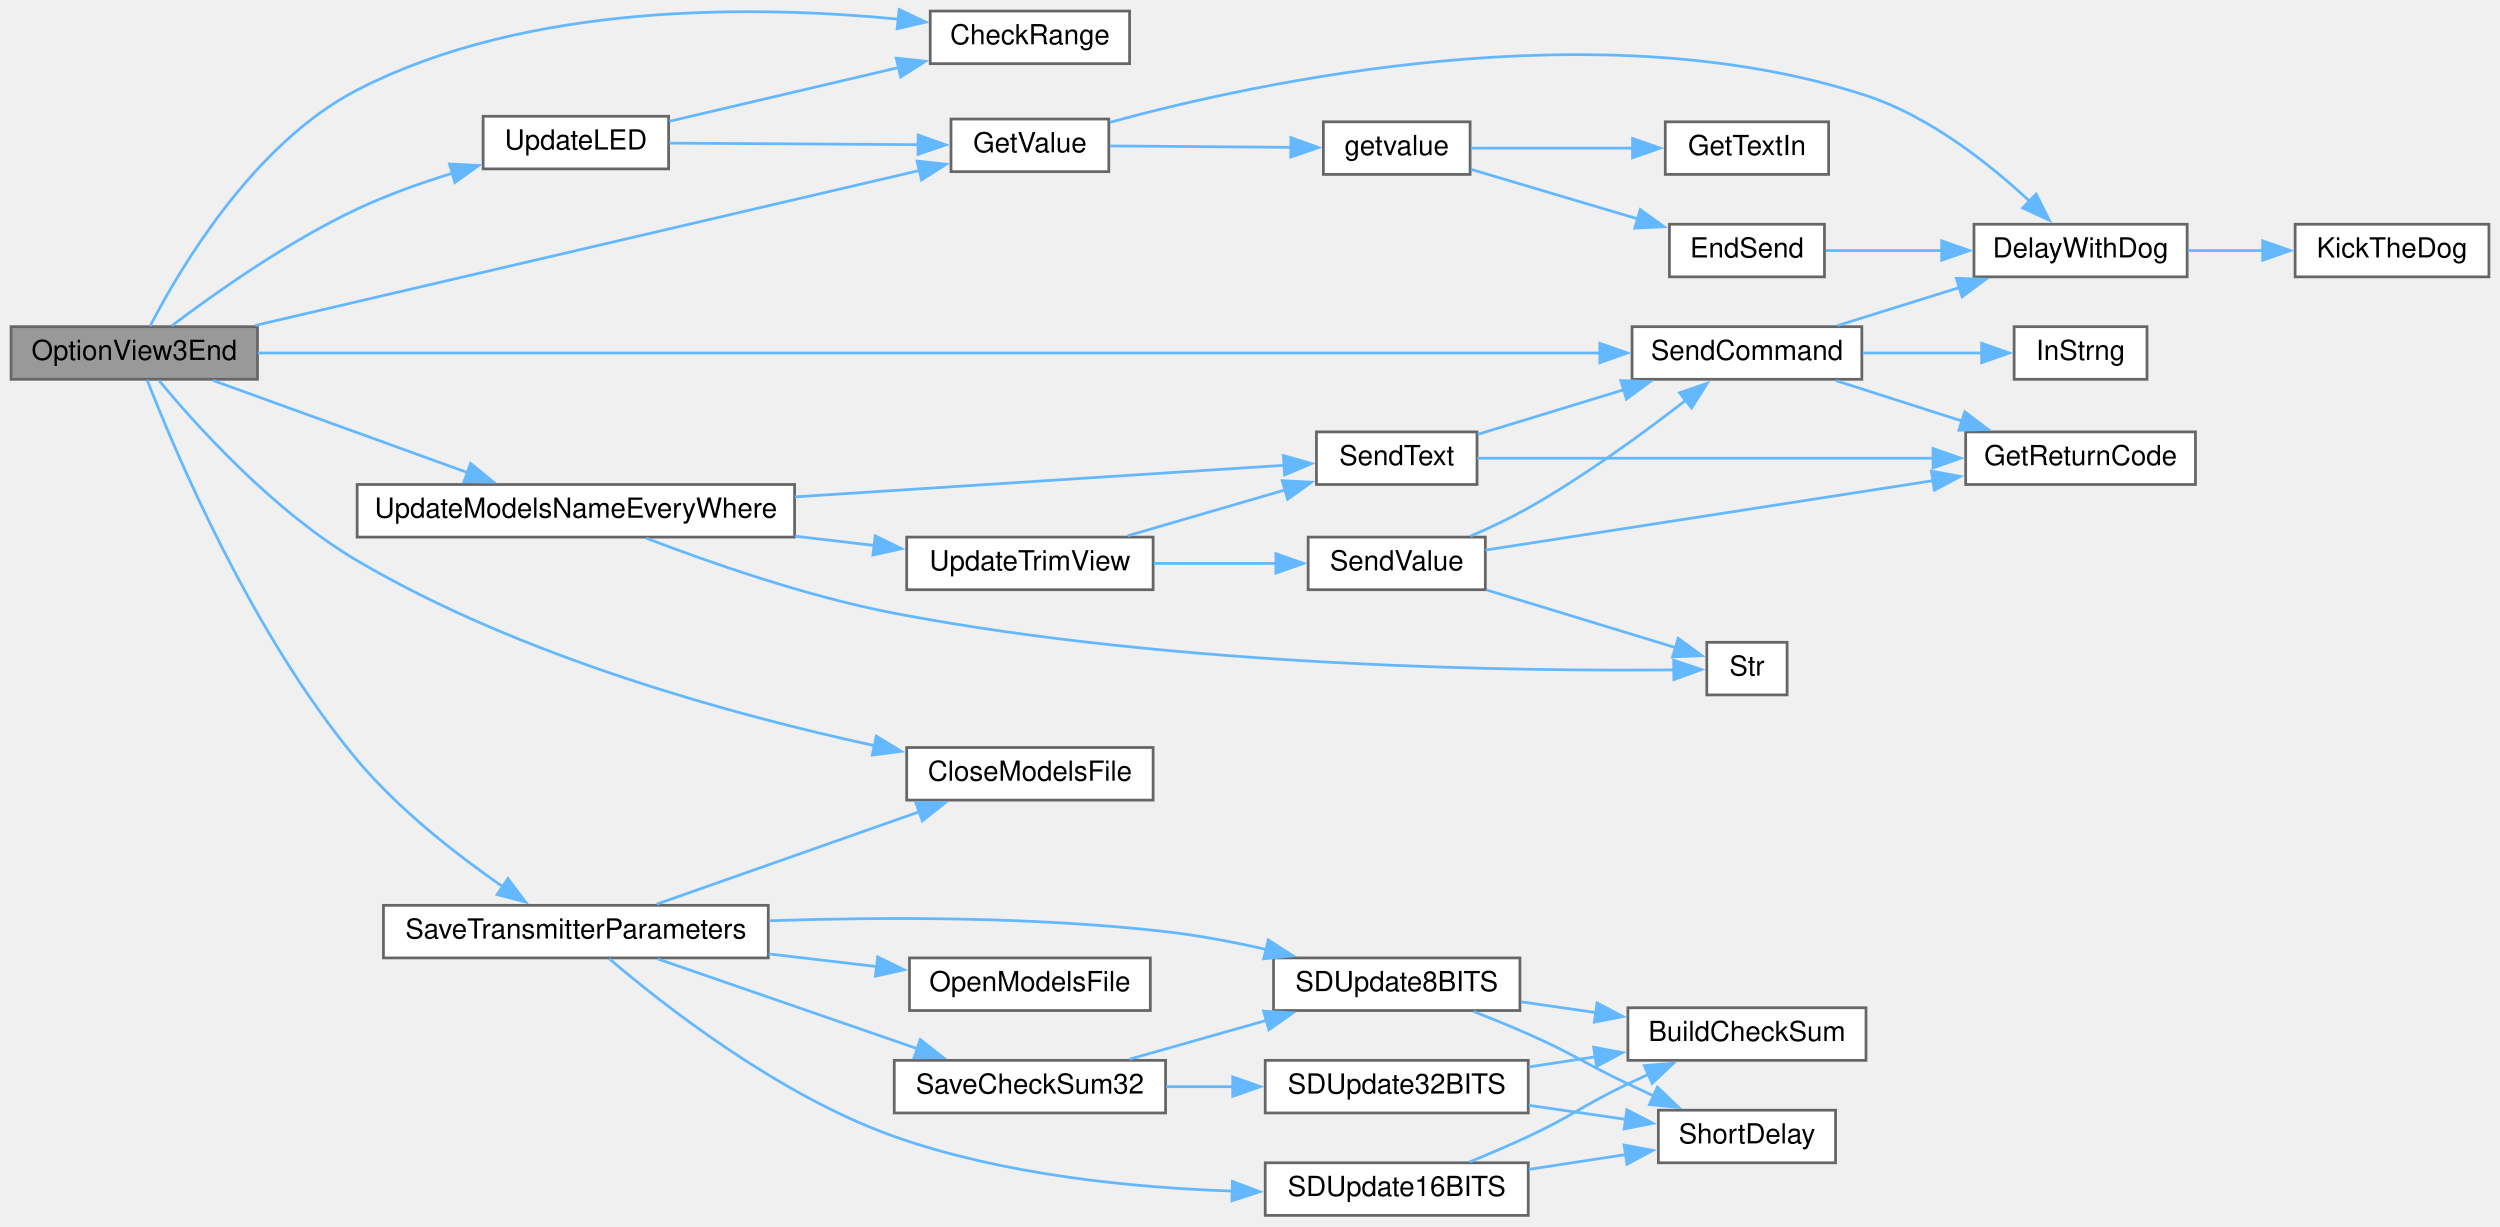
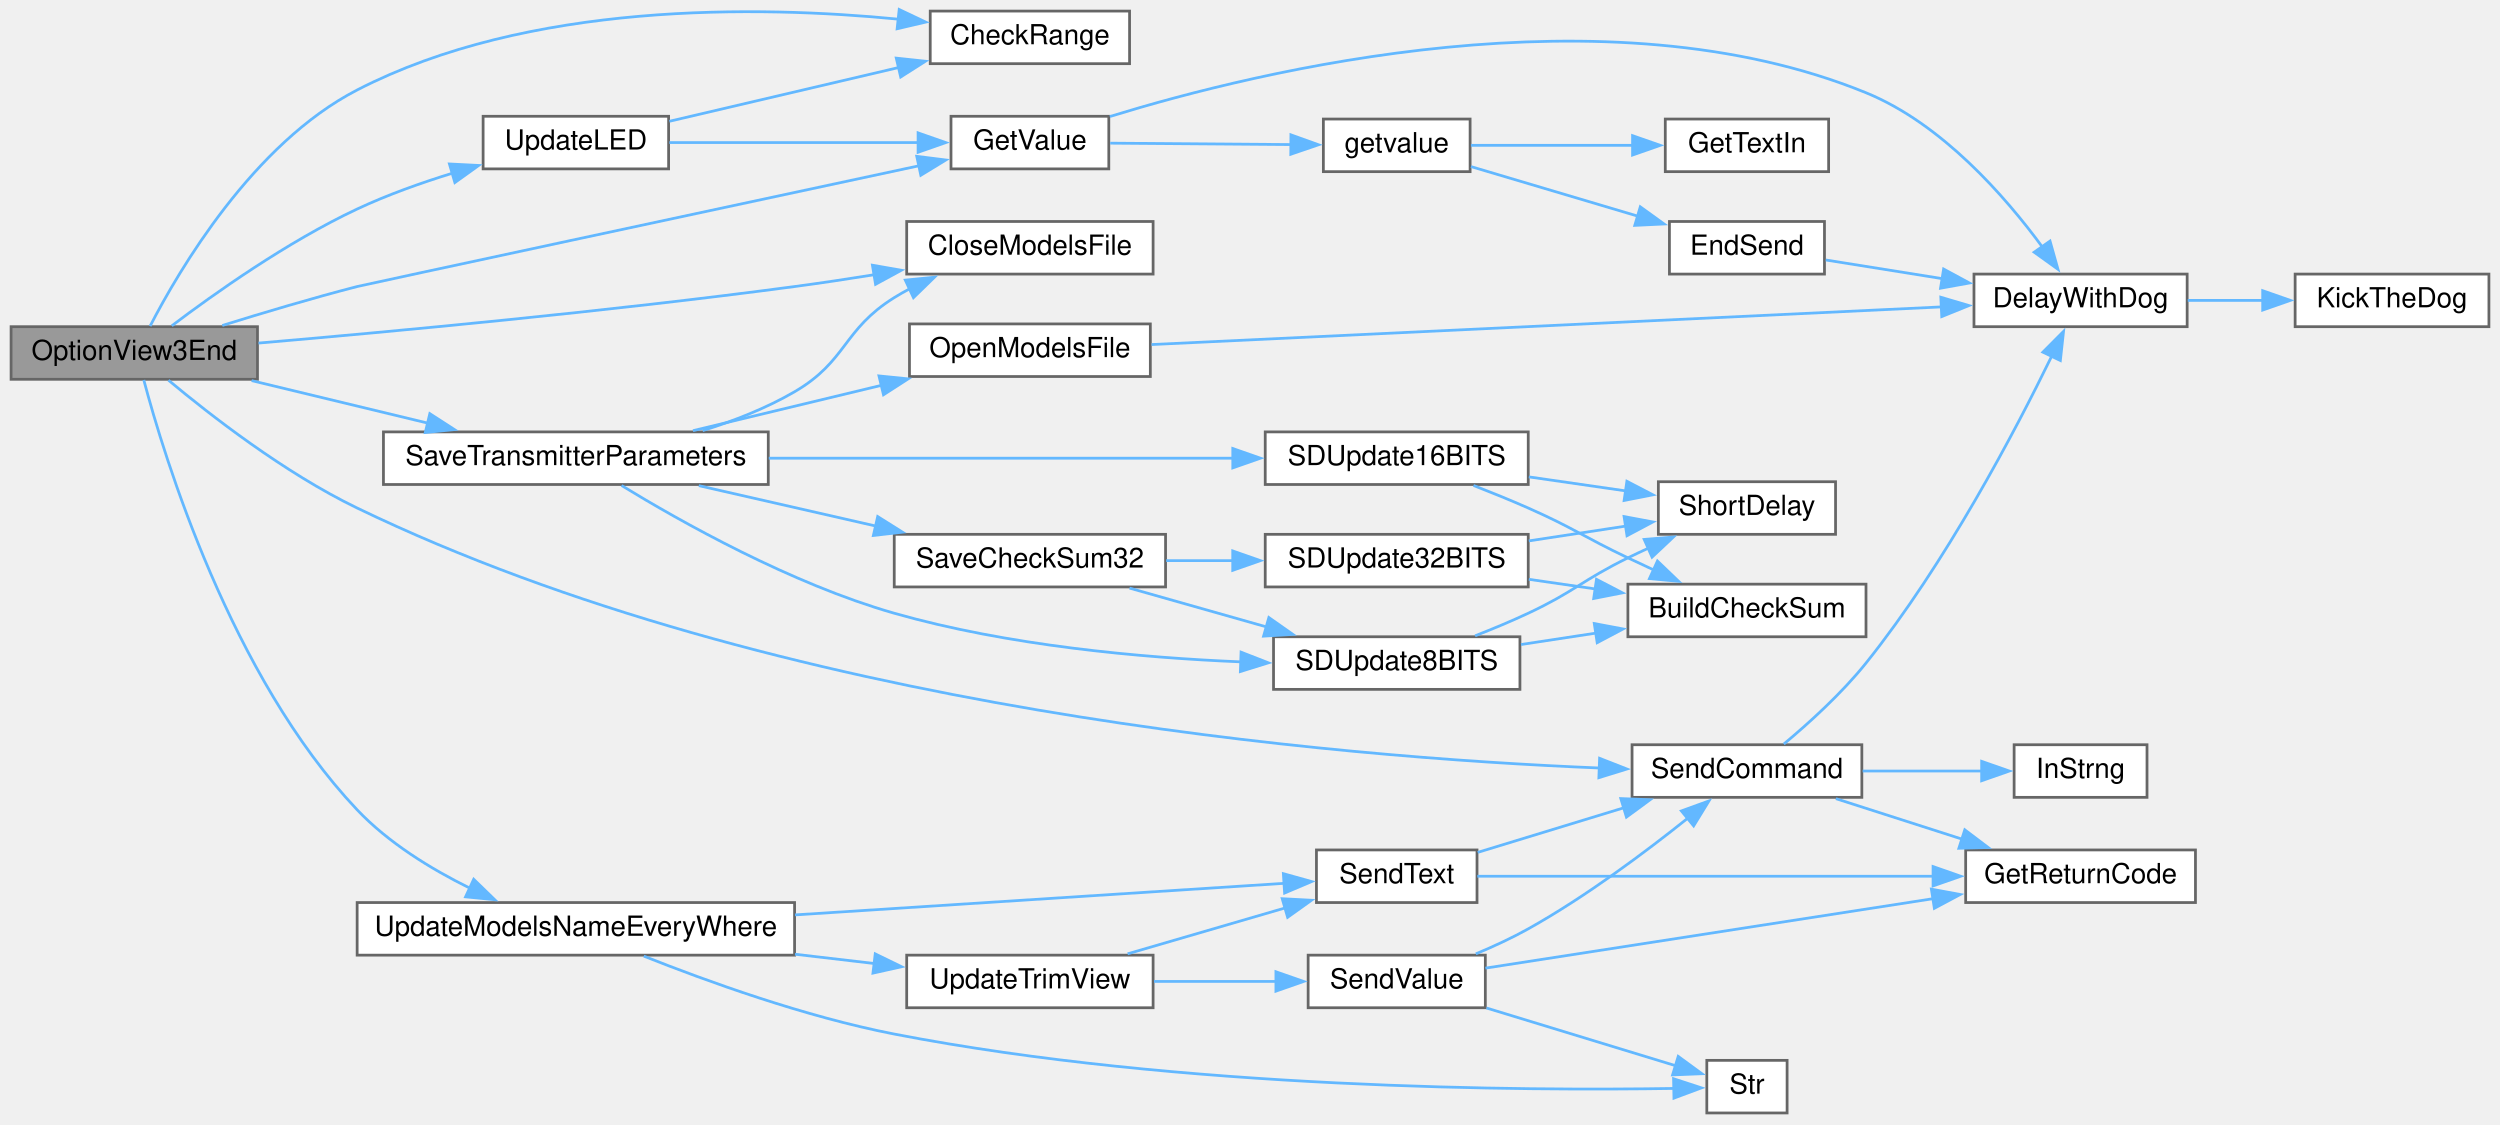
- <svg xmlns="http://www.w3.org/2000/svg" xmlns:xlink="http://www.w3.org/1999/xlink" width="903pt" height="443pt" viewBox="0.00 0.00 903.00 443.00">
-   <g id="graph0" class="graph" transform="scale(1 1) rotate(0) translate(4 439)">
+ <svg xmlns="http://www.w3.org/2000/svg" xmlns:xlink="http://www.w3.org/1999/xlink" width="903pt" height="406pt" viewBox="0.00 0.00 903.00 406.00">
+   <g id="graph0" class="graph" transform="scale(1 1) rotate(0) translate(4 402)">
    <g id="node1" class="node">
      <g id="a_node1">
        <a xlink:title=" ">
-           <polygon fill="#999999" stroke="#666666" points="89,-321 0,-321 0,-302 89,-302 89,-321" />
-           <text text-anchor="middle" x="44.5" y="-309" font-family="Helvetica,sans-Serif" font-size="10.00">OptionView3End</text>
+           <polygon fill="#999999" stroke="#666666" points="89,-284 0,-284 0,-265 89,-265 89,-284" />
+           <text text-anchor="middle" x="44.5" y="-272" font-family="Helvetica,sans-Serif" font-size="10.00">OptionView3End</text>
        </a>
      </g>
    </g>
    <g id="node2" class="node">
      <g id="a_node2">
        <a xlink:href="TransmitterCode_2src_2main_8cpp.html#a01c7a0b0de94ec72fe070ea9f90dc2ec" target="_top" xlink:title=" ">
-           <polygon fill="white" stroke="#666666" points="404,-435 332,-435 332,-416 404,-416 404,-435" />
-           <text text-anchor="middle" x="368" y="-423" font-family="Helvetica,sans-Serif" font-size="10.00">CheckRange</text>
+           <polygon fill="white" stroke="#666666" points="404,-398 332,-398 332,-379 404,-379 404,-398" />
+           <text text-anchor="middle" x="368" y="-386" font-family="Helvetica,sans-Serif" font-size="10.00">CheckRange</text>
        </a>
      </g>
    </g>
    <g id="edge1" class="edge">
-       <path fill="none" stroke="#63b8ff" d="M50.22,-321.22C60.57,-341.29 87.35,-387.08 125,-406.5 186.85,-438.4 269.61,-437.05 320.56,-432.07" />
-       <polygon fill="#63b8ff" stroke="#63b8ff" points="320.79,-435.57 330.36,-431.02 320.04,-428.61 320.79,-435.57" />
+       <path fill="none" stroke="#63b8ff" d="M50.22,-284.22C60.57,-304.29 87.35,-350.08 125,-369.5 186.85,-401.4 269.61,-400.05 320.56,-395.07" />
+       <polygon fill="#63b8ff" stroke="#63b8ff" points="320.79,-398.57 330.36,-394.02 320.04,-391.61 320.79,-398.57" />
    </g>
    <g id="node3" class="node">
      <g id="a_node3">
        <a xlink:href="TransmitterCode_2src_2main_8cpp.html#a6922974b734cfe3a511e074a2d6ac33c" target="_top" xlink:title=" ">
-           <polygon fill="white" stroke="#666666" points="412.5,-169 323.5,-169 323.5,-150 412.5,-150 412.5,-169" />
-           <text text-anchor="middle" x="368" y="-157" font-family="Helvetica,sans-Serif" font-size="10.00">CloseModelsFile</text>
+           <polygon fill="white" stroke="#666666" points="412.5,-322 323.5,-322 323.5,-303 412.5,-303 412.5,-322" />
+           <text text-anchor="middle" x="368" y="-310" font-family="Helvetica,sans-Serif" font-size="10.00">CloseModelsFile</text>
        </a>
      </g>
    </g>
    <g id="edge2" class="edge">
-       <path fill="none" stroke="#63b8ff" d="M53.47,-301.5C66.7,-285.55 94.75,-254.31 125,-236.5 184.16,-201.66 260.89,-180.72 311.93,-169.65" />
-       <polygon fill="#63b8ff" stroke="#63b8ff" points="312.5,-173.11 321.57,-167.62 311.06,-166.26 312.5,-173.11" />
+       <path fill="none" stroke="#63b8ff" d="M89.37,-278.08C137.11,-282.18 215.63,-289.49 283,-298.5 292.37,-299.75 302.31,-301.25 311.94,-302.8" />
+       <polygon fill="#63b8ff" stroke="#63b8ff" points="311.12,-306.21 321.56,-304.38 312.25,-299.31 311.12,-306.21" />
    </g>
    <g id="node4" class="node">
      <g id="a_node4">
        <a xlink:href="TransmitterCode_2src_2main_8cpp.html#a6e4fac4e296c09388b8b56353402d67a" target="_top" xlink:title=" ">
-           <polygon fill="white" stroke="#666666" points="396.5,-396 339.5,-396 339.5,-377 396.5,-377 396.5,-396" />
-           <text text-anchor="middle" x="368" y="-384" font-family="Helvetica,sans-Serif" font-size="10.00">GetValue</text>
+           <polygon fill="white" stroke="#666666" points="396.5,-360 339.5,-360 339.5,-341 396.5,-341 396.5,-360" />
+           <text text-anchor="middle" x="368" y="-348" font-family="Helvetica,sans-Serif" font-size="10.00">GetValue</text>
        </a>
      </g>
    </g>
    <g id="edge3" class="edge">
-       <path fill="none" stroke="#63b8ff" d="M88.19,-321.46C151.1,-336.13 267.75,-363.35 328.29,-377.47" />
-       <polygon fill="#63b8ff" stroke="#63b8ff" points="327.26,-380.82 337.79,-379.69 328.85,-374.01 327.26,-380.82" />
+       <path fill="none" stroke="#63b8ff" d="M76.29,-284.44C90.96,-289 108.81,-294.32 125,-298.5 127.48,-299.14 260.25,-327.62 328.05,-342.15" />
+       <polygon fill="#63b8ff" stroke="#63b8ff" points="327.13,-345.53 337.64,-344.21 328.6,-338.69 327.13,-345.53" />
    </g>
    <g id="node10" class="node">
      <g id="a_node10">
        <a xlink:href="TransmitterCode_2src_2main_8cpp.html#aaf3d3b6d086a958ac8ebf1bb771adcee" target="_top" xlink:title=" ">
-           <polygon fill="white" stroke="#666666" points="273.5,-112 134.5,-112 134.5,-93 273.5,-93 273.5,-112" />
-           <text text-anchor="middle" x="204" y="-100" font-family="Helvetica,sans-Serif" font-size="10.00">SaveTransmitterParameters</text>
+           <polygon fill="white" stroke="#666666" points="273.5,-246 134.5,-246 134.5,-227 273.5,-227 273.5,-246" />
+           <text text-anchor="middle" x="204" y="-234" font-family="Helvetica,sans-Serif" font-size="10.00">SaveTransmitterParameters</text>
        </a>
      </g>
    </g>
    <g id="edge10" class="edge">
-       <path fill="none" stroke="#63b8ff" d="M49.16,-301.75C58.8,-276.93 86.8,-210.09 125,-164.5 140.09,-146.49 161.12,-130.14 177.54,-118.76" />
-       <polygon fill="#63b8ff" stroke="#63b8ff" points="179.48,-121.67 185.82,-113.19 175.57,-115.87 179.48,-121.67" />
+       <path fill="none" stroke="#63b8ff" d="M86.88,-264.52C106.34,-259.82 129.75,-254.17 150.45,-249.18" />
+       <polygon fill="#63b8ff" stroke="#63b8ff" points="151.25,-252.59 160.15,-246.84 149.61,-245.78 151.25,-252.59" />
    </g>
    <g id="node18" class="node">
      <g id="a_node18">
        <a xlink:href="TransmitterCode_2src_2main_8cpp.html#aecac2f0c289f02ef3c92b85be82eacac" target="_top" xlink:title=" ">
-           <polygon fill="white" stroke="#666666" points="668.5,-321 585.5,-321 585.5,-302 668.5,-302 668.5,-321" />
-           <text text-anchor="middle" x="627" y="-309" font-family="Helvetica,sans-Serif" font-size="10.00">SendCommand</text>
-         </a>
-       </g>
-     </g>
-     <g id="edge24" class="edge">
-       <path fill="none" stroke="#63b8ff" d="M89.13,-311.5C194.18,-311.5 460.81,-311.5 573.96,-311.5" />
-       <polygon fill="#63b8ff" stroke="#63b8ff" points="573.86,-315 583.86,-311.5 573.86,-308 573.86,-315" />
+           <polygon fill="white" stroke="#666666" points="668.5,-133 585.5,-133 585.5,-114 668.5,-114 668.5,-133" />
+           <text text-anchor="middle" x="627" y="-121" font-family="Helvetica,sans-Serif" font-size="10.00">SendCommand</text>
+         </a>
+       </g>
+     </g>
+     <g id="edge25" class="edge">
+       <path fill="none" stroke="#63b8ff" d="M56.86,-264.66C71.64,-252.31 98.7,-231.2 125,-218.5 276.57,-145.33 479.33,-128.45 573.65,-124.6" />
+       <polygon fill="#63b8ff" stroke="#63b8ff" points="573.77,-128.1 583.63,-124.23 573.51,-121.1 573.77,-128.1" />
    </g>
    <g id="node21" class="node">
      <g id="a_node21">
        <a xlink:href="TransmitterCode_2src_2main_8cpp.html#a8c8edf1ff8b98d9cd27b45c4e20f22d9" target="_top" xlink:title=" ">
-           <polygon fill="white" stroke="#666666" points="237.5,-397 170.5,-397 170.5,-378 237.5,-378 237.5,-397" />
-           <text text-anchor="middle" x="204" y="-385" font-family="Helvetica,sans-Serif" font-size="10.00">UpdateLED</text>
-         </a>
-       </g>
-     </g>
-     <g id="edge28" class="edge">
-       <path fill="none" stroke="#63b8ff" d="M58.06,-321.33C73.2,-332.79 99.77,-351.66 125,-363.5 135.89,-368.61 148.13,-372.97 159.63,-376.51" />
-       <polygon fill="#63b8ff" stroke="#63b8ff" points="158.33,-379.78 168.91,-379.24 160.3,-373.06 158.33,-379.78" />
+           <polygon fill="white" stroke="#666666" points="237.5,-360 170.5,-360 170.5,-341 237.5,-341 237.5,-360" />
+           <text text-anchor="middle" x="204" y="-348" font-family="Helvetica,sans-Serif" font-size="10.00">UpdateLED</text>
+         </a>
+       </g>
+     </g>
+     <g id="edge29" class="edge">
+       <path fill="none" stroke="#63b8ff" d="M58.06,-284.33C73.2,-295.79 99.77,-314.66 125,-326.5 135.89,-331.61 148.13,-335.97 159.63,-339.51" />
+       <polygon fill="#63b8ff" stroke="#63b8ff" points="158.33,-342.78 168.91,-342.24 160.3,-336.06 158.33,-342.78" />
    </g>
    <g id="node22" class="node">
      <g id="a_node22">
        <a xlink:href="TransmitterCode_2src_2main_8cpp.html#a9e1de754e1d2d483fb15957f70cf0488" target="_top" xlink:title=" ">
-           <polygon fill="white" stroke="#666666" points="283,-264 125,-264 125,-245 283,-245 283,-264" />
-           <text text-anchor="middle" x="204" y="-252" font-family="Helvetica,sans-Serif" font-size="10.00">UpdateModelsNameEveryWhere</text>
-         </a>
-       </g>
-     </g>
-     <g id="edge31" class="edge">
-       <path fill="none" stroke="#63b8ff" d="M72.93,-301.57C98.38,-292.36 136.48,-278.57 164.87,-268.3" />
-       <polygon fill="#63b8ff" stroke="#63b8ff" points="165.98,-271.62 174.19,-264.93 163.6,-265.04 165.98,-271.62" />
+           <polygon fill="white" stroke="#666666" points="283,-76 125,-76 125,-57 283,-57 283,-76" />
+           <text text-anchor="middle" x="204" y="-64" font-family="Helvetica,sans-Serif" font-size="10.00">UpdateModelsNameEveryWhere</text>
+         </a>
+       </g>
+     </g>
+     <g id="edge32" class="edge">
+       <path fill="none" stroke="#63b8ff" d="M47.94,-264.74C55.24,-237.2 79.31,-157.76 125,-109.5 136.27,-97.6 151.57,-88.18 165.64,-81.23" />
+       <polygon fill="#63b8ff" stroke="#63b8ff" points="167.1,-84.41 174.7,-77.03 164.16,-78.06 167.1,-84.41" />
    </g>
    <g id="node5" class="node">
      <g id="a_node5">
        <a xlink:href="TransmitterCode_2src_2main_8cpp.html#a3b1d8aa403e2724e55c71da3d9d13e7e" target="_top" xlink:title=" ">
-           <polygon fill="white" stroke="#666666" points="786,-358 709,-358 709,-339 786,-339 786,-358" />
-           <text text-anchor="middle" x="747.5" y="-346" font-family="Helvetica,sans-Serif" font-size="10.00">DelayWithDog</text>
+           <polygon fill="white" stroke="#666666" points="786,-303 709,-303 709,-284 786,-284 786,-303" />
+           <text text-anchor="middle" x="747.5" y="-291" font-family="Helvetica,sans-Serif" font-size="10.00">DelayWithDog</text>
        </a>
      </g>
    </g>
    <g id="edge4" class="edge">
-       <path fill="none" stroke="#63b8ff" d="M396.85,-394.82C451.02,-409.58 573.72,-435.98 670,-404.5 693.06,-396.96 714.93,-379.54 729.33,-366.11" />
-       <polygon fill="#63b8ff" stroke="#63b8ff" points="731.46,-368.93 736.19,-359.45 726.58,-363.9 731.46,-368.93" />
+       <path fill="none" stroke="#63b8ff" d="M396.87,-359.91C451.6,-376.76 575.98,-406.9 670,-368.5 697.46,-357.29 720.39,-330.94 733.78,-312.67" />
+       <polygon fill="#63b8ff" stroke="#63b8ff" points="736.47,-314.93 739.34,-304.73 730.74,-310.91 736.47,-314.93" />
    </g>
    <g id="node7" class="node">
      <g id="a_node7">
        <a xlink:href="TransmitterCode_2src_2main_8cpp.html#aff6fa8906188d3249b01bf59de47df2f" target="_top" xlink:title=" ">
-           <polygon fill="white" stroke="#666666" points="527,-395 474,-395 474,-376 527,-376 527,-395" />
-           <text text-anchor="middle" x="500.5" y="-383" font-family="Helvetica,sans-Serif" font-size="10.00">getvalue</text>
+           <polygon fill="white" stroke="#666666" points="527,-359 474,-359 474,-340 527,-340 527,-359" />
+           <text text-anchor="middle" x="500.5" y="-347" font-family="Helvetica,sans-Serif" font-size="10.00">getvalue</text>
        </a>
      </g>
    </g>
    <g id="edge6" class="edge">
-       <path fill="none" stroke="#63b8ff" d="M397,-386.29C416.12,-386.14 441.66,-385.94 462.46,-385.78" />
-       <polygon fill="#63b8ff" stroke="#63b8ff" points="462.28,-389.29 472.25,-385.71 462.23,-382.29 462.28,-389.29" />
+       <path fill="none" stroke="#63b8ff" d="M397,-350.29C416.12,-350.14 441.66,-349.94 462.46,-349.78" />
+       <polygon fill="#63b8ff" stroke="#63b8ff" points="462.28,-353.29 472.25,-349.71 462.23,-346.29 462.28,-353.29" />
    </g>
    <g id="node6" class="node">
      <g id="a_node6">
        <a xlink:href="ReceiverCode_2src_2main_8cpp.html#ada95a00a341e4a80176eda743a94ab2e" target="_top" xlink:title=" ">
-           <polygon fill="white" stroke="#666666" points="895,-358 825,-358 825,-339 895,-339 895,-358" />
-           <text text-anchor="middle" x="860" y="-346" font-family="Helvetica,sans-Serif" font-size="10.00">KickTheDog</text>
+           <polygon fill="white" stroke="#666666" points="895,-303 825,-303 825,-284 895,-284 895,-303" />
+           <text text-anchor="middle" x="860" y="-291" font-family="Helvetica,sans-Serif" font-size="10.00">KickTheDog</text>
        </a>
      </g>
    </g>
    <g id="edge5" class="edge">
-       <path fill="none" stroke="#63b8ff" d="M786.22,-348.5C795.01,-348.5 804.46,-348.5 813.55,-348.5" />
-       <polygon fill="#63b8ff" stroke="#63b8ff" points="813.28,-352 823.28,-348.5 813.28,-345 813.28,-352" />
+       <path fill="none" stroke="#63b8ff" d="M786.22,-293.5C795.01,-293.5 804.46,-293.5 813.55,-293.5" />
+       <polygon fill="#63b8ff" stroke="#63b8ff" points="813.28,-297 823.28,-293.5 813.28,-290 813.28,-297" />
    </g>
    <g id="node8" class="node">
      <g id="a_node8">
        <a xlink:href="TransmitterCode_2src_2main_8cpp.html#ad7b8aa834c87265667a5687b1787a1cc" target="_top" xlink:title=" ">
-           <polygon fill="white" stroke="#666666" points="655,-358 599,-358 599,-339 655,-339 655,-358" />
-           <text text-anchor="middle" x="627" y="-346" font-family="Helvetica,sans-Serif" font-size="10.00">EndSend</text>
+           <polygon fill="white" stroke="#666666" points="655,-322 599,-322 599,-303 655,-303 655,-322" />
+           <text text-anchor="middle" x="627" y="-310" font-family="Helvetica,sans-Serif" font-size="10.00">EndSend</text>
        </a>
      </g>
    </g>
    <g id="edge7" class="edge">
-       <path fill="none" stroke="#63b8ff" d="M527.3,-377.83C544.68,-372.67 567.92,-365.76 587.49,-359.95" />
-       <polygon fill="#63b8ff" stroke="#63b8ff" points="588.47,-363.3 597.06,-357.1 586.48,-356.59 588.47,-363.3" />
+       <path fill="none" stroke="#63b8ff" d="M527.3,-341.83C544.68,-336.67 567.92,-329.76 587.49,-323.95" />
+       <polygon fill="#63b8ff" stroke="#63b8ff" points="588.47,-327.3 597.06,-321.1 586.48,-320.59 588.47,-327.3" />
    </g>
    <g id="node9" class="node">
      <g id="a_node9">
        <a xlink:href="TransmitterCode_2src_2main_8cpp.html#a6fe457db5d6bc71ccb447dee824abf6a" target="_top" xlink:title=" ">
-           <polygon fill="white" stroke="#666666" points="656.5,-395 597.5,-395 597.5,-376 656.5,-376 656.5,-395" />
-           <text text-anchor="middle" x="627" y="-383" font-family="Helvetica,sans-Serif" font-size="10.00">GetTextIn</text>
+           <polygon fill="white" stroke="#666666" points="656.5,-359 597.5,-359 597.5,-340 656.5,-340 656.5,-359" />
+           <text text-anchor="middle" x="627" y="-347" font-family="Helvetica,sans-Serif" font-size="10.00">GetTextIn</text>
        </a>
      </g>
    </g>
    <g id="edge9" class="edge">
-       <path fill="none" stroke="#63b8ff" d="M527.3,-385.5C544.17,-385.5 566.55,-385.5 585.74,-385.5" />
-       <polygon fill="#63b8ff" stroke="#63b8ff" points="585.68,-389 595.68,-385.5 585.68,-382 585.68,-389" />
+       <path fill="none" stroke="#63b8ff" d="M527.3,-349.5C544.17,-349.5 566.55,-349.5 585.74,-349.5" />
+       <polygon fill="#63b8ff" stroke="#63b8ff" points="585.68,-353 595.68,-349.5 585.68,-346 585.68,-353" />
    </g>
    <g id="edge8" class="edge">
-       <path fill="none" stroke="#63b8ff" d="M655.48,-348.5C668,-348.5 683.2,-348.5 697.57,-348.5" />
-       <polygon fill="#63b8ff" stroke="#63b8ff" points="697.33,-352 707.33,-348.5 697.33,-345 697.33,-352" />
+       <path fill="none" stroke="#63b8ff" d="M655.48,-308.09C668,-306.09 683.2,-303.65 697.57,-301.35" />
+       <polygon fill="#63b8ff" stroke="#63b8ff" points="698.03,-304.82 707.35,-299.78 696.92,-297.9 698.03,-304.82" />
    </g>
    <g id="edge11" class="edge">
-       <path fill="none" stroke="#63b8ff" d="M233.22,-112.43C259.5,-121.68 298.92,-135.55 328.17,-145.84" />
-       <polygon fill="#63b8ff" stroke="#63b8ff" points="326.81,-149.07 337.41,-149.09 329.13,-142.47 326.81,-149.07" />
+       <path fill="none" stroke="#63b8ff" d="M249.8,-246.46C261.07,-249.97 272.84,-254.58 283,-260.5 302.01,-271.58 300.33,-282.85 319,-294.5 320.84,-295.65 322.77,-296.74 324.74,-297.78" />
+       <polygon fill="#63b8ff" stroke="#63b8ff" points="322.99,-300.82 333.54,-301.87 325.94,-294.48 322.99,-300.82" />
    </g>
    <g id="node11" class="node">
      <g id="a_node11">
        <a xlink:href="TransmitterCode_2src_2main_8cpp.html#ae7618f38a148877bc5681be58cba8354" target="_top" xlink:title=" ">
-           <polygon fill="white" stroke="#666666" points="411.5,-93 324.5,-93 324.5,-74 411.5,-74 411.5,-93" />
-           <text text-anchor="middle" x="368" y="-81" font-family="Helvetica,sans-Serif" font-size="10.00">OpenModelsFile</text>
+           <polygon fill="white" stroke="#666666" points="411.5,-285 324.5,-285 324.5,-266 411.5,-266 411.5,-285" />
+           <text text-anchor="middle" x="368" y="-273" font-family="Helvetica,sans-Serif" font-size="10.00">OpenModelsFile</text>
        </a>
      </g>
    </g>
    <g id="edge12" class="edge">
-       <path fill="none" stroke="#63b8ff" d="M273.7,-94.44C286.78,-92.91 300.29,-91.32 312.83,-89.85" />
-       <polygon fill="#63b8ff" stroke="#63b8ff" points="313.01,-93.36 322.53,-88.72 312.19,-86.4 313.01,-93.36" />
+       <path fill="none" stroke="#63b8ff" d="M246.3,-246.44C267.07,-251.44 292.47,-257.56 314.6,-262.88" />
+       <polygon fill="#63b8ff" stroke="#63b8ff" points="313.48,-266.22 324.02,-265.15 315.12,-259.41 313.48,-266.22" />
    </g>
    <g id="node12" class="node">
      <g id="a_node12">
        <a xlink:href="TransmitterCode_2src_2main_8cpp.html#a9ec95181a743e446cdec2e0fbf569f2c" target="_top" xlink:title=" ">
-           <polygon fill="white" stroke="#666666" points="417,-56 319,-56 319,-37 417,-37 417,-56" />
-           <text text-anchor="middle" x="368" y="-44" font-family="Helvetica,sans-Serif" font-size="10.00">SaveCheckSum32</text>
-         </a>
-       </g>
-     </g>
-     <g id="edge13" class="edge">
-       <path fill="none" stroke="#63b8ff" d="M233.59,-92.62C259.69,-83.6 298.5,-70.18 327.55,-60.14" />
-       <polygon fill="#63b8ff" stroke="#63b8ff" points="328.41,-63.54 336.72,-56.97 326.13,-56.93 328.41,-63.54" />
+           <polygon fill="white" stroke="#666666" points="417,-209 319,-209 319,-190 417,-190 417,-209" />
+           <text text-anchor="middle" x="368" y="-197" font-family="Helvetica,sans-Serif" font-size="10.00">SaveCheckSum32</text>
+         </a>
+       </g>
+     </g>
+     <g id="edge14" class="edge">
+       <path fill="none" stroke="#63b8ff" d="M248.41,-226.58C268.12,-222.08 291.63,-216.71 312.51,-211.95" />
+       <polygon fill="#63b8ff" stroke="#63b8ff" points="313.02,-215.42 321.99,-209.78 311.46,-208.59 313.02,-215.42" />
    </g>
    <g id="node16" class="node">
      <g id="a_node16">
        <a xlink:href="TransmitterCode_2src_2main_8cpp.html#a512ed84f4270bd62e922cd7dd82fd427" target="_top" xlink:title=" ">
-           <polygon fill="white" stroke="#666666" points="545,-93 456,-93 456,-74 545,-74 545,-93" />
-           <text text-anchor="middle" x="500.5" y="-81" font-family="Helvetica,sans-Serif" font-size="10.00">SDUpdate8BITS</text>
-         </a>
-       </g>
-     </g>
-     <g id="edge23" class="edge">
-       <path fill="none" stroke="#63b8ff" d="M273.97,-106.43C315.53,-107.82 369.46,-107.9 417,-102.5 428.95,-101.14 441.69,-98.71 453.5,-96.03" />
-       <polygon fill="#63b8ff" stroke="#63b8ff" points="454.09,-99.49 463,-93.76 452.46,-92.68 454.09,-99.49" />
+           <polygon fill="white" stroke="#666666" points="545,-172 456,-172 456,-153 545,-153 545,-172" />
+           <text text-anchor="middle" x="500.5" y="-160" font-family="Helvetica,sans-Serif" font-size="10.00">SDUpdate8BITS</text>
+         </a>
+       </g>
+     </g>
+     <g id="edge24" class="edge">
+       <path fill="none" stroke="#63b8ff" d="M220.51,-226.63C241.79,-213.63 281.68,-191.15 319,-180.5 359.99,-168.8 408.09,-164.44 444.33,-162.93" />
+       <polygon fill="#63b8ff" stroke="#63b8ff" points="444.27,-166.44 454.14,-162.59 444.02,-159.44 444.27,-166.44" />
    </g>
    <g id="node17" class="node">
      <g id="a_node17">
        <a xlink:href="TransmitterCode_2src_2main_8cpp.html#ab050a5ccab59581ec4f14a916be9d97b" target="_top" xlink:title=" ">
-           <polygon fill="white" stroke="#666666" points="548,-19 453,-19 453,0 548,0 548,-19" />
-           <text text-anchor="middle" x="500.5" y="-7" font-family="Helvetica,sans-Serif" font-size="10.00">SDUpdate16BITS</text>
-         </a>
-       </g>
-     </g>
-     <g id="edge20" class="edge">
-       <path fill="none" stroke="#63b8ff" d="M216.01,-92.74C235.3,-76.27 277.18,-43.31 319,-28.5 358.27,-14.6 405.11,-9.99 441.23,-8.78" />
-       <polygon fill="#63b8ff" stroke="#63b8ff" points="441.14,-12.28 451.05,-8.54 440.97,-5.28 441.14,-12.28" />
+           <polygon fill="white" stroke="#666666" points="548,-246 453,-246 453,-227 548,-227 548,-246" />
+           <text text-anchor="middle" x="500.5" y="-234" font-family="Helvetica,sans-Serif" font-size="10.00">SDUpdate16BITS</text>
+         </a>
+       </g>
+     </g>
+     <g id="edge21" class="edge">
+       <path fill="none" stroke="#63b8ff" d="M273.68,-236.5C324.55,-236.5 393.12,-236.5 441.31,-236.5" />
+       <polygon fill="#63b8ff" stroke="#63b8ff" points="441.28,-240 451.28,-236.5 441.28,-233 441.28,-240" />
+     </g>
+     <g id="edge13" class="edge">
+       <path fill="none" stroke="#63b8ff" d="M411.94,-277.55C482.56,-280.91 622.81,-287.6 697.32,-291.15" />
+       <polygon fill="#63b8ff" stroke="#63b8ff" points="697.02,-294.64 707.18,-291.63 697.36,-287.65 697.02,-294.64" />
    </g>
    <g id="node13" class="node">
      <g id="a_node13">
        <a xlink:href="TransmitterCode_2src_2main_8cpp.html#a82e989b70d0f68854ead6262993255cc" target="_top" xlink:title=" ">
-           <polygon fill="white" stroke="#666666" points="548,-56 453,-56 453,-37 548,-37 548,-56" />
-           <text text-anchor="middle" x="500.5" y="-44" font-family="Helvetica,sans-Serif" font-size="10.00">SDUpdate32BITS</text>
-         </a>
-       </g>
-     </g>
-     <g id="edge14" class="edge">
-       <path fill="none" stroke="#63b8ff" d="M417.22,-46.5C425.12,-46.5 433.37,-46.5 441.48,-46.5" />
-       <polygon fill="#63b8ff" stroke="#63b8ff" points="441.26,-50 451.26,-46.5 441.26,-43 441.26,-50" />
-     </g>
-     <g id="edge17" class="edge">
-       <path fill="none" stroke="#63b8ff" d="M403.97,-56.42C419.18,-60.73 437.22,-65.84 453.5,-70.46" />
-       <polygon fill="#63b8ff" stroke="#63b8ff" points="452.4,-73.78 462.98,-73.14 454.31,-67.05 452.4,-73.78" />
+           <polygon fill="white" stroke="#666666" points="548,-209 453,-209 453,-190 548,-190 548,-209" />
+           <text text-anchor="middle" x="500.5" y="-197" font-family="Helvetica,sans-Serif" font-size="10.00">SDUpdate32BITS</text>
+         </a>
+       </g>
+     </g>
+     <g id="edge15" class="edge">
+       <path fill="none" stroke="#63b8ff" d="M417.22,-199.5C425.12,-199.5 433.37,-199.5 441.48,-199.5" />
+       <polygon fill="#63b8ff" stroke="#63b8ff" points="441.26,-203 451.26,-199.5 441.26,-196 441.26,-203" />
+     </g>
+     <g id="edge18" class="edge">
+       <path fill="none" stroke="#63b8ff" d="M403.97,-189.58C419.18,-185.27 437.22,-180.16 453.5,-175.54" />
+       <polygon fill="#63b8ff" stroke="#63b8ff" points="454.31,-178.95 462.98,-172.86 452.4,-172.22 454.31,-178.95" />
    </g>
    <g id="node14" class="node">
      <g id="a_node14">
        <a xlink:href="TransmitterCode_2src_2main_8cpp.html#a4a6675e3f0ebf8db35d21d829dcce052" target="_top" xlink:title=" ">
-           <polygon fill="white" stroke="#666666" points="670,-75 584,-75 584,-56 670,-56 670,-75" />
-           <text text-anchor="middle" x="627" y="-63" font-family="Helvetica,sans-Serif" font-size="10.00">BuildCheckSum</text>
-         </a>
-       </g>
-     </g>
-     <g id="edge15" class="edge">
-       <path fill="none" stroke="#63b8ff" d="M548.21,-53.63C556.09,-54.83 564.33,-56.09 572.36,-57.31" />
-       <polygon fill="#63b8ff" stroke="#63b8ff" points="571.63,-60.74 582.04,-58.79 572.69,-53.82 571.63,-60.74" />
+           <polygon fill="white" stroke="#666666" points="670,-191 584,-191 584,-172 670,-172 670,-191" />
+           <text text-anchor="middle" x="627" y="-179" font-family="Helvetica,sans-Serif" font-size="10.00">BuildCheckSum</text>
+         </a>
+       </g>
+     </g>
+     <g id="edge16" class="edge">
+       <path fill="none" stroke="#63b8ff" d="M548.21,-192.75C556.09,-191.61 564.33,-190.42 572.36,-189.25" />
+       <polygon fill="#63b8ff" stroke="#63b8ff" points="572.65,-192.75 582.04,-187.86 571.64,-185.82 572.65,-192.75" />
    </g>
    <g id="node15" class="node">
      <g id="a_node15">
        <a xlink:href="TransmitterCode_2src_2main_8cpp.html#aa5479d4f80459a9530b2e538f4048eb5" target="_top" xlink:title=" ">
-           <polygon fill="white" stroke="#666666" points="659,-38 595,-38 595,-19 659,-19 659,-38" />
-           <text text-anchor="middle" x="627" y="-26" font-family="Helvetica,sans-Serif" font-size="10.00">ShortDelay</text>
-         </a>
-       </g>
-     </g>
-     <g id="edge16" class="edge">
-       <path fill="none" stroke="#63b8ff" d="M548.21,-39.75C559.68,-38.09 571.91,-36.32 583.18,-34.69" />
-       <polygon fill="#63b8ff" stroke="#63b8ff" points="583.63,-38.16 593.03,-33.27 582.63,-31.23 583.63,-38.16" />
-     </g>
-     <g id="edge18" class="edge">
-       <path fill="none" stroke="#63b8ff" d="M545.39,-77.15C554.16,-75.89 563.45,-74.54 572.49,-73.24" />
-       <polygon fill="#63b8ff" stroke="#63b8ff" points="572.86,-76.72 582.26,-71.82 571.86,-69.79 572.86,-76.72" />
+           <polygon fill="white" stroke="#666666" points="659,-228 595,-228 595,-209 659,-209 659,-228" />
+           <text text-anchor="middle" x="627" y="-216" font-family="Helvetica,sans-Serif" font-size="10.00">ShortDelay</text>
+         </a>
+       </g>
+     </g>
+     <g id="edge17" class="edge">
+       <path fill="none" stroke="#63b8ff" d="M548.21,-206.63C559.68,-208.38 571.91,-210.24 583.18,-211.97" />
+       <polygon fill="#63b8ff" stroke="#63b8ff" points="582.61,-215.42 593.03,-213.47 583.67,-208.5 582.61,-215.42" />
    </g>
    <g id="edge19" class="edge">
-       <path fill="none" stroke="#63b8ff" d="M528.23,-73.65C534.75,-71.11 541.67,-68.3 548,-65.5 564.36,-58.26 567.85,-55.19 584,-47.5 587.08,-46.03 590.3,-44.53 593.53,-43.04" />
-       <polygon fill="#63b8ff" stroke="#63b8ff" points="594.67,-46.36 602.32,-39.03 591.77,-40 594.67,-46.36" />
-     </g>
-     <g id="edge21" class="edge">
-       <path fill="none" stroke="#63b8ff" d="M526.79,-19.31C533.73,-22.14 541.2,-25.33 548,-28.5 564.39,-36.15 567.67,-39.71 584,-47.5 586.42,-48.65 588.93,-49.82 591.46,-50.96" />
-       <polygon fill="#63b8ff" stroke="#63b8ff" points="589.92,-54.11 600.48,-54.94 592.74,-47.7 589.92,-54.11" />
+       <path fill="none" stroke="#63b8ff" d="M545.39,-169.2C554.16,-170.54 563.45,-171.95 572.49,-173.33" />
+       <polygon fill="#63b8ff" stroke="#63b8ff" points="571.85,-176.78 582.26,-174.82 572.9,-169.86 571.85,-176.78" />
+     </g>
+     <g id="edge20" class="edge">
+       <path fill="none" stroke="#63b8ff" d="M528.81,-172.35C535.18,-174.84 541.89,-177.63 548,-180.5 564.57,-188.27 567.57,-192.44 584,-200.5 586.4,-201.68 588.9,-202.86 591.43,-204.02" />
+       <polygon fill="#63b8ff" stroke="#63b8ff" points="589.88,-207.16 600.44,-208.02 592.72,-200.76 589.88,-207.16" />
    </g>
    <g id="edge22" class="edge">
-       <path fill="none" stroke="#63b8ff" d="M548.21,-16.63C559.68,-18.38 571.91,-20.24 583.18,-21.97" />
-       <polygon fill="#63b8ff" stroke="#63b8ff" points="582.61,-25.42 593.03,-23.47 583.67,-18.5 582.61,-25.42" />
-     </g>
-     <g id="edge25" class="edge">
-       <path fill="none" stroke="#63b8ff" d="M659.76,-321.42C673.3,-325.65 689.32,-330.65 703.87,-335.19" />
-       <polygon fill="#63b8ff" stroke="#63b8ff" points="702.62,-338.47 713.21,-338.11 704.71,-331.78 702.62,-338.47" />
+       <path fill="none" stroke="#63b8ff" d="M528.23,-226.65C534.75,-224.11 541.67,-221.3 548,-218.5 564.36,-211.26 567.85,-208.19 584,-200.5 587.08,-199.03 590.3,-197.53 593.53,-196.04" />
+       <polygon fill="#63b8ff" stroke="#63b8ff" points="594.67,-199.36 602.32,-192.03 591.77,-193 594.67,-199.36" />
+     </g>
+     <g id="edge23" class="edge">
+       <path fill="none" stroke="#63b8ff" d="M548.21,-229.75C559.68,-228.09 571.91,-226.32 583.18,-224.69" />
+       <polygon fill="#63b8ff" stroke="#63b8ff" points="583.63,-228.16 593.03,-223.27 582.63,-221.23 583.63,-228.16" />
+     </g>
+     <g id="edge26" class="edge">
+       <path fill="none" stroke="#63b8ff" d="M640.31,-133.25C649.21,-140.68 661.17,-151.47 670,-162.5 698.83,-198.49 724.01,-246.53 737.05,-273.3" />
+       <polygon fill="#63b8ff" stroke="#63b8ff" points="733.88,-274.8 741.35,-282.31 740.2,-271.78 733.88,-274.8" />
    </g>
    <g id="node19" class="node">
      <g id="a_node19">
        <a xlink:href="TransmitterCode_2src_2main_8cpp.html#a43937dd3d9c795271fd9c3eb3c6b6410" target="_top" xlink:title=" ">
-           <polygon fill="white" stroke="#666666" points="789,-283 706,-283 706,-264 789,-264 789,-283" />
-           <text text-anchor="middle" x="747.5" y="-271" font-family="Helvetica,sans-Serif" font-size="10.00">GetReturnCode</text>
-         </a>
-       </g>
-     </g>
-     <g id="edge26" class="edge">
-       <path fill="none" stroke="#63b8ff" d="M659.13,-301.52C673.15,-297.02 689.9,-291.65 704.96,-286.82" />
-       <polygon fill="#63b8ff" stroke="#63b8ff" points="705.68,-290.27 714.13,-283.88 703.54,-283.6 705.68,-290.27" />
+           <polygon fill="white" stroke="#666666" points="789,-95 706,-95 706,-76 789,-76 789,-95" />
+           <text text-anchor="middle" x="747.5" y="-83" font-family="Helvetica,sans-Serif" font-size="10.00">GetReturnCode</text>
+         </a>
+       </g>
+     </g>
+     <g id="edge27" class="edge">
+       <path fill="none" stroke="#63b8ff" d="M659.13,-113.52C673.15,-109.02 689.9,-103.65 704.96,-98.82" />
+       <polygon fill="#63b8ff" stroke="#63b8ff" points="705.68,-102.27 714.13,-95.88 703.54,-95.6 705.68,-102.27" />
    </g>
    <g id="node20" class="node">
      <g id="a_node20">
        <a xlink:href="TransmitterCode_2src_2main_8cpp.html#a5f109790a6fe0b972a502f3cac4ed1e7" target="_top" xlink:title=" ">
-           <polygon fill="white" stroke="#666666" points="771.5,-321 723.5,-321 723.5,-302 771.5,-302 771.5,-321" />
-           <text text-anchor="middle" x="747.5" y="-309" font-family="Helvetica,sans-Serif" font-size="10.00">InStrng</text>
-         </a>
-       </g>
-     </g>
-     <g id="edge27" class="edge">
-       <path fill="none" stroke="#63b8ff" d="M668.78,-311.5C682.87,-311.5 698.5,-311.5 712.03,-311.5" />
-       <polygon fill="#63b8ff" stroke="#63b8ff" points="711.77,-315 721.77,-311.5 711.77,-308 711.77,-315" />
-     </g>
-     <g id="edge29" class="edge">
-       <path fill="none" stroke="#63b8ff" d="M237.78,-395.19C261.65,-400.79 294.29,-408.45 320.8,-414.66" />
-       <polygon fill="#63b8ff" stroke="#63b8ff" points="319.73,-418.01 330.27,-416.88 321.33,-411.19 319.73,-418.01" />
+           <polygon fill="white" stroke="#666666" points="771.5,-133 723.5,-133 723.5,-114 771.5,-114 771.5,-133" />
+           <text text-anchor="middle" x="747.5" y="-121" font-family="Helvetica,sans-Serif" font-size="10.00">InStrng</text>
+         </a>
+       </g>
+     </g>
+     <g id="edge28" class="edge">
+       <path fill="none" stroke="#63b8ff" d="M668.78,-123.5C682.87,-123.5 698.5,-123.5 712.03,-123.5" />
+       <polygon fill="#63b8ff" stroke="#63b8ff" points="711.77,-127 721.77,-123.5 711.77,-120 711.77,-127" />
    </g>
    <g id="edge30" class="edge">
-       <path fill="none" stroke="#63b8ff" d="M237.78,-387.3C263.83,-387.14 300.34,-386.91 327.91,-386.74" />
-       <polygon fill="#63b8ff" stroke="#63b8ff" points="327.63,-390.24 337.61,-386.68 327.59,-383.24 327.63,-390.24" />
+       <path fill="none" stroke="#63b8ff" d="M237.78,-358.19C261.65,-363.79 294.29,-371.45 320.8,-377.66" />
+       <polygon fill="#63b8ff" stroke="#63b8ff" points="319.73,-381.01 330.27,-379.88 321.33,-374.19 319.73,-381.01" />
+     </g>
+     <g id="edge31" class="edge">
+       <path fill="none" stroke="#63b8ff" d="M237.78,-350.5C263.83,-350.5 300.34,-350.5 327.91,-350.5" />
+       <polygon fill="#63b8ff" stroke="#63b8ff" points="327.61,-354 337.61,-350.5 327.61,-347 327.61,-354" />
    </g>
    <g id="node23" class="node">
      <g id="a_node23">
        <a xlink:href="TransmitterCode_2src_2main_8cpp.html#afe513398f72d5e48f691830a1ef6eb42" target="_top" xlink:title=" ">
-           <polygon fill="white" stroke="#666666" points="529.5,-283 471.5,-283 471.5,-264 529.5,-264 529.5,-283" />
-           <text text-anchor="middle" x="500.5" y="-271" font-family="Helvetica,sans-Serif" font-size="10.00">SendText</text>
-         </a>
-       </g>
-     </g>
-     <g id="edge32" class="edge">
-       <path fill="none" stroke="#63b8ff" d="M283.15,-259.54C340.09,-263.22 414.85,-268.04 459.93,-270.95" />
-       <polygon fill="#63b8ff" stroke="#63b8ff" points="459.55,-274.43 469.76,-271.58 460,-267.44 459.55,-274.43" />
+           <polygon fill="white" stroke="#666666" points="529.5,-95 471.5,-95 471.5,-76 529.5,-76 529.5,-95" />
+           <text text-anchor="middle" x="500.5" y="-83" font-family="Helvetica,sans-Serif" font-size="10.00">SendText</text>
+         </a>
+       </g>
+     </g>
+     <g id="edge33" class="edge">
+       <path fill="none" stroke="#63b8ff" d="M283.15,-71.54C340.09,-75.22 414.85,-80.04 459.93,-82.95" />
+       <polygon fill="#63b8ff" stroke="#63b8ff" points="459.55,-86.43 469.76,-83.58 460,-79.44 459.55,-86.43" />
    </g>
    <g id="node24" class="node">
      <g id="a_node24">
        <a xlink:href="TransmitterCode_2src_2main_8cpp.html#a590a9174319918d7e3d7baca323fcf26" target="_top" xlink:title=" ">
-           <polygon fill="white" stroke="#666666" points="641.5,-207 612.5,-207 612.5,-188 641.5,-188 641.5,-207" />
-           <text text-anchor="middle" x="627" y="-195" font-family="Helvetica,sans-Serif" font-size="10.00">Str</text>
-         </a>
-       </g>
-     </g>
-     <g id="edge35" class="edge">
-       <path fill="none" stroke="#63b8ff" d="M229.44,-244.6C252.21,-235.86 287.32,-223.57 319,-217.5 422.2,-197.71 548.08,-196.53 600.85,-197.04" />
-       <polygon fill="#63b8ff" stroke="#63b8ff" points="600.52,-200.53 610.56,-197.16 600.61,-193.53 600.52,-200.53" />
+           <polygon fill="white" stroke="#666666" points="641.5,-19 612.5,-19 612.5,0 641.5,0 641.5,-19" />
+           <text text-anchor="middle" x="627" y="-7" font-family="Helvetica,sans-Serif" font-size="10.00">Str</text>
+         </a>
+       </g>
+     </g>
+     <g id="edge36" class="edge">
+       <path fill="none" stroke="#63b8ff" d="M228.53,-56.65C251.25,-47.62 286.85,-34.74 319,-28.5 422.13,-8.48 548.05,-8.01 600.83,-8.86" />
+       <polygon fill="#63b8ff" stroke="#63b8ff" points="600.49,-12.36 610.56,-9.06 600.63,-5.36 600.49,-12.36" />
    </g>
    <g id="node25" class="node">
      <g id="a_node25">
        <a xlink:href="TransmitterCode_2src_2main_8cpp.html#ac78966debc2cdc13d8ca958ce3b20c78" target="_top" xlink:title=" ">
-           <polygon fill="white" stroke="#666666" points="412.5,-245 323.5,-245 323.5,-226 412.5,-226 412.5,-245" />
-           <text text-anchor="middle" x="368" y="-233" font-family="Helvetica,sans-Serif" font-size="10.00">UpdateTrimView</text>
-         </a>
-       </g>
-     </g>
-     <g id="edge36" class="edge">
-       <path fill="none" stroke="#63b8ff" d="M283.15,-245.33C292.82,-244.2 302.55,-243.06 311.78,-241.98" />
-       <polygon fill="#63b8ff" stroke="#63b8ff" points="312.13,-245.46 321.65,-240.82 311.31,-238.51 312.13,-245.46" />
+           <polygon fill="white" stroke="#666666" points="412.5,-57 323.5,-57 323.5,-38 412.5,-38 412.5,-57" />
+           <text text-anchor="middle" x="368" y="-45" font-family="Helvetica,sans-Serif" font-size="10.00">UpdateTrimView</text>
+         </a>
+       </g>
+     </g>
+     <g id="edge37" class="edge">
+       <path fill="none" stroke="#63b8ff" d="M283.15,-57.33C292.82,-56.2 302.55,-55.06 311.78,-53.98" />
+       <polygon fill="#63b8ff" stroke="#63b8ff" points="312.13,-57.46 321.65,-52.82 311.31,-50.51 312.13,-57.46" />
+     </g>
+     <g id="edge35" class="edge">
+       <path fill="none" stroke="#63b8ff" d="M529.75,-94.12C545.44,-98.91 565.28,-104.97 582.86,-110.33" />
+       <polygon fill="#63b8ff" stroke="#63b8ff" points="581.43,-113.56 592.01,-113.13 583.47,-106.86 581.43,-113.56" />
    </g>
    <g id="edge34" class="edge">
-       <path fill="none" stroke="#63b8ff" d="M529.75,-282.12C545.44,-286.91 565.28,-292.97 582.86,-298.33" />
-       <polygon fill="#63b8ff" stroke="#63b8ff" points="581.43,-301.56 592.01,-301.13 583.47,-294.86 581.43,-301.56" />
-     </g>
-     <g id="edge33" class="edge">
-       <path fill="none" stroke="#63b8ff" d="M529.6,-273.5C569.72,-273.5 644.09,-273.5 694.44,-273.5" />
-       <polygon fill="#63b8ff" stroke="#63b8ff" points="694.22,-277 704.22,-273.5 694.22,-270 694.22,-277" />
-     </g>
-     <g id="edge37" class="edge">
-       <path fill="none" stroke="#63b8ff" d="M403.29,-245.48C420.8,-250.58 442.18,-256.81 460.34,-262.1" />
-       <polygon fill="#63b8ff" stroke="#63b8ff" points="459.13,-265.39 469.71,-264.83 461.09,-258.67 459.13,-265.39" />
+       <path fill="none" stroke="#63b8ff" d="M529.6,-85.5C569.72,-85.5 644.09,-85.5 694.44,-85.5" />
+       <polygon fill="#63b8ff" stroke="#63b8ff" points="694.22,-89 704.22,-85.5 694.22,-82 694.22,-89" />
+     </g>
+     <g id="edge38" class="edge">
+       <path fill="none" stroke="#63b8ff" d="M403.29,-57.48C420.8,-62.58 442.18,-68.81 460.34,-74.1" />
+       <polygon fill="#63b8ff" stroke="#63b8ff" points="459.13,-77.39 469.71,-76.83 461.09,-70.67 459.13,-77.39" />
    </g>
    <g id="node26" class="node">
      <g id="a_node26">
        <a xlink:href="TransmitterCode_2src_2main_8cpp.html#a1e20efc1e419b252b50d36f9924503fc" target="_top" xlink:title=" ">
-           <polygon fill="white" stroke="#666666" points="532.5,-245 468.5,-245 468.5,-226 532.5,-226 532.5,-245" />
-           <text text-anchor="middle" x="500.5" y="-233" font-family="Helvetica,sans-Serif" font-size="10.00">SendValue</text>
-         </a>
-       </g>
-     </g>
-     <g id="edge38" class="edge">
-       <path fill="none" stroke="#63b8ff" d="M412.82,-235.5C427.05,-235.5 442.81,-235.5 456.95,-235.5" />
-       <polygon fill="#63b8ff" stroke="#63b8ff" points="456.86,-239 466.86,-235.5 456.86,-232 456.86,-239" />
+           <polygon fill="white" stroke="#666666" points="532.5,-57 468.5,-57 468.5,-38 532.5,-38 532.5,-57" />
+           <text text-anchor="middle" x="500.5" y="-45" font-family="Helvetica,sans-Serif" font-size="10.00">SendValue</text>
+         </a>
+       </g>
+     </g>
+     <g id="edge39" class="edge">
+       <path fill="none" stroke="#63b8ff" d="M412.82,-47.5C427.05,-47.5 442.81,-47.5 456.95,-47.5" />
+       <polygon fill="#63b8ff" stroke="#63b8ff" points="456.86,-51 466.86,-47.5 456.86,-44 456.86,-51" />
+     </g>
+     <g id="edge41" class="edge">
+       <path fill="none" stroke="#63b8ff" d="M529.07,-57.47C535.43,-60.12 542.06,-63.18 548,-66.5 568.86,-78.15 590.65,-94.48 605.88,-106.68" />
+       <polygon fill="#63b8ff" stroke="#63b8ff" points="603.31,-109.1 613.28,-112.71 607.74,-103.68 603.31,-109.1" />
    </g>
    <g id="edge40" class="edge">
-       <path fill="none" stroke="#63b8ff" d="M527.08,-245.33C534.01,-248.3 541.42,-251.78 548,-255.5 568.43,-267.05 589.98,-282.83 605.24,-294.7" />
-       <polygon fill="#63b8ff" stroke="#63b8ff" points="602.65,-297.12 612.67,-300.57 606.99,-291.62 602.65,-297.12" />
-     </g>
-     <g id="edge39" class="edge">
-       <path fill="none" stroke="#63b8ff" d="M532.53,-240.31C573.18,-246.62 645.05,-257.76 694.18,-265.39" />
-       <polygon fill="#63b8ff" stroke="#63b8ff" points="693.62,-268.84 704.04,-266.91 694.69,-261.92 693.62,-268.84" />
-     </g>
-     <g id="edge41" class="edge">
-       <path fill="none" stroke="#63b8ff" d="M532.92,-225.91C554.13,-219.44 581.74,-211.01 601.37,-205.02" />
-       <polygon fill="#63b8ff" stroke="#63b8ff" points="602.17,-208.43 610.72,-202.17 600.13,-201.74 602.17,-208.43" />
+       <path fill="none" stroke="#63b8ff" d="M532.53,-52.31C573.18,-58.62 645.05,-69.76 694.18,-77.39" />
+       <polygon fill="#63b8ff" stroke="#63b8ff" points="693.62,-80.84 704.04,-78.91 694.69,-73.92 693.62,-80.84" />
+     </g>
+     <g id="edge42" class="edge">
+       <path fill="none" stroke="#63b8ff" d="M532.92,-37.91C554.13,-31.44 581.74,-23.01 601.37,-17.02" />
+       <polygon fill="#63b8ff" stroke="#63b8ff" points="602.17,-20.43 610.72,-14.17 600.13,-13.74 602.17,-20.43" />
    </g>
  </g>
</svg>
